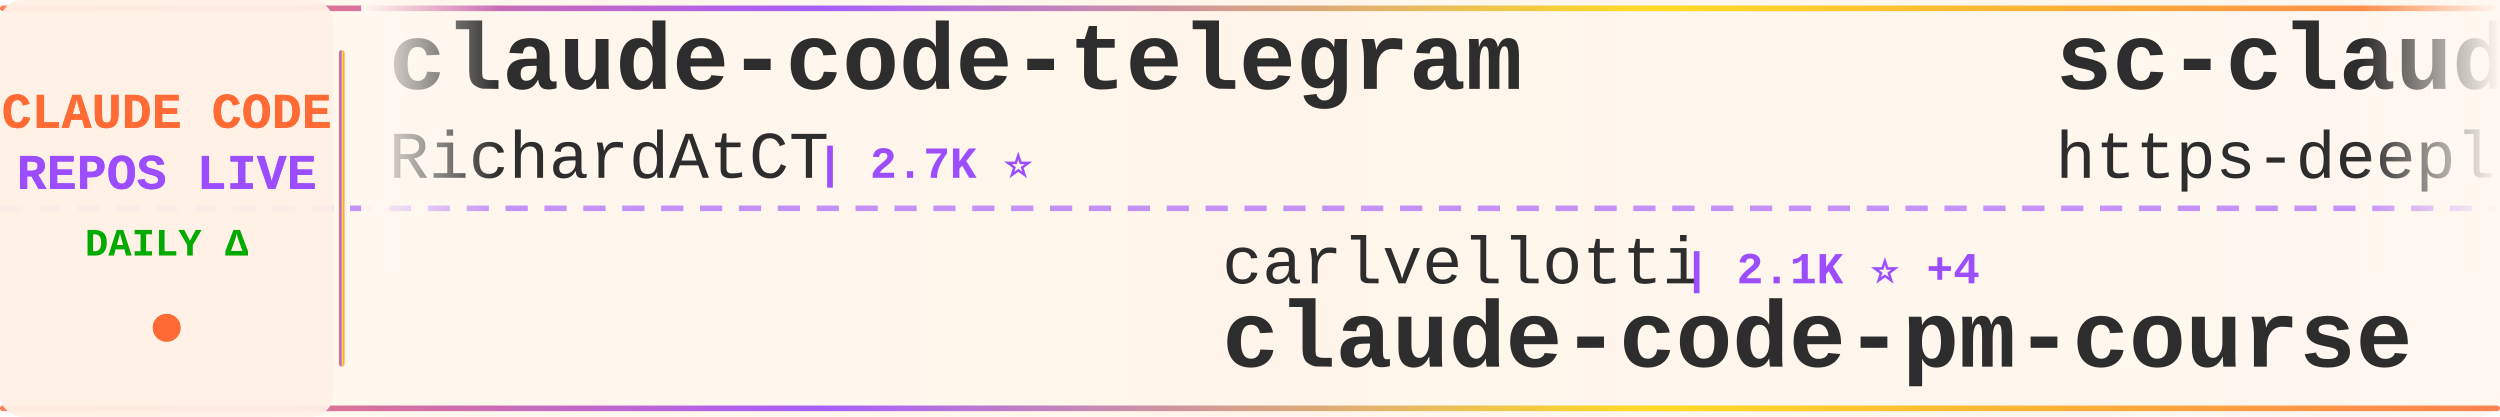
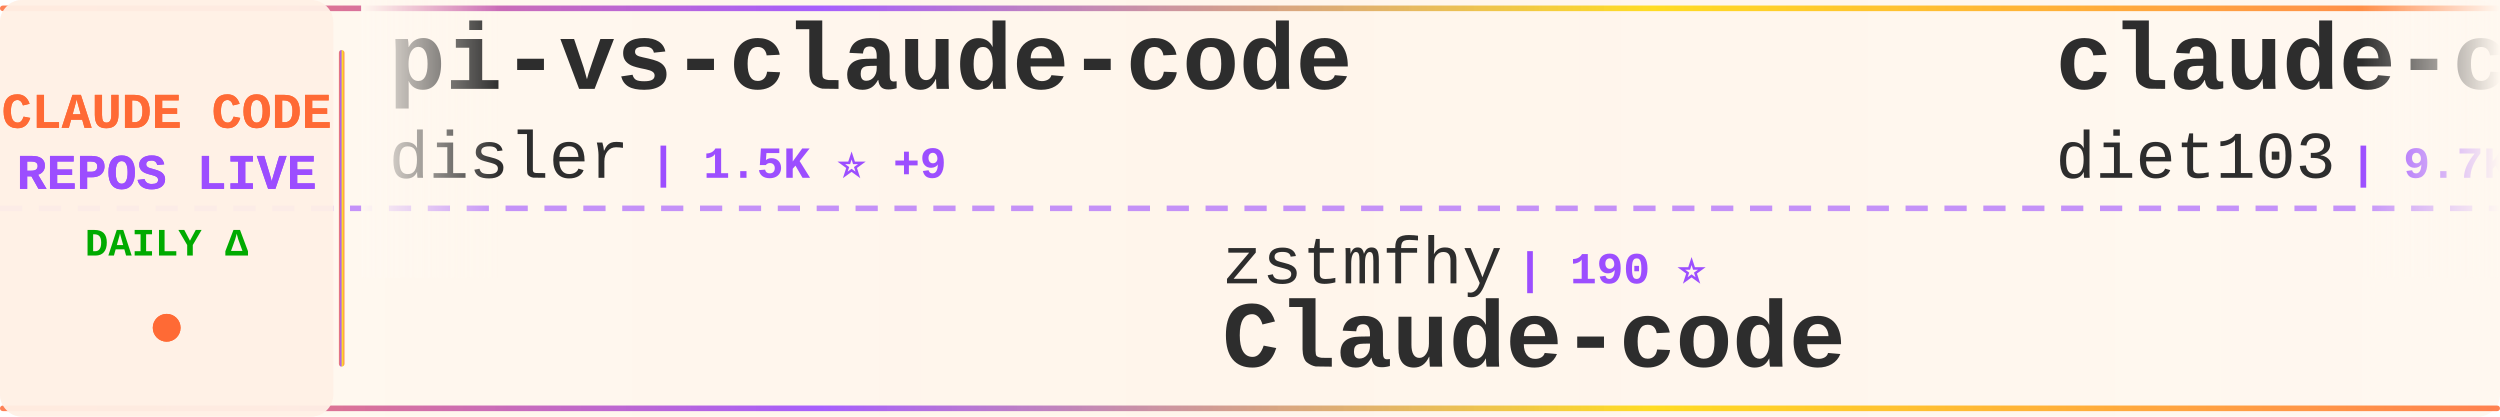
<svg xmlns="http://www.w3.org/2000/svg" width="900" height="150">
  <defs>
    <linearGradient id="tickerBg" x1="0%" y1="0%" x2="100%" y2="0%">
      <stop offset="0%" style="stop-color:#fff8f0;stop-opacity:0.98" />
      <stop offset="50%" style="stop-color:#fff5eb;stop-opacity:1" />
      <stop offset="100%" style="stop-color:#fff8f0;stop-opacity:0.98" />
    </linearGradient>
    <linearGradient id="borderGrad" x1="0%" y1="0%" x2="100%" y2="0%">
      <stop offset="0%" style="stop-color:#FF6B35;stop-opacity:0.85">
        <animate attributeName="stop-opacity" values="0.85;1;0.85" dur="2s" repeatCount="indefinite" />
      </stop>
      <stop offset="33%" style="stop-color:#9C4EFF;stop-opacity:0.9">
        <animate attributeName="stop-opacity" values="0.9;1;0.9" dur="2.2s" repeatCount="indefinite" />
      </stop>
      <stop offset="66%" style="stop-color:#FFD700;stop-opacity:0.85">
        <animate attributeName="stop-opacity" values="0.85;1;0.85" dur="1.8s" repeatCount="indefinite" />
      </stop>
      <stop offset="100%" style="stop-color:#FF6B35;stop-opacity:0.85">
        <animate attributeName="stop-opacity" values="0.85;1;0.85" dur="2s" repeatCount="indefinite" />
      </stop>
    </linearGradient>
    <filter id="textGlow">
      <feGaussianBlur stdDeviation="0.15" result="coloredBlur" />
      <feMerge>
        <feMergeNode in="coloredBlur" />
        <feMergeNode in="SourceGraphic" />
      </feMerge>
    </filter>
    <filter id="metricGlow">
      <feGaussianBlur stdDeviation="0.2" result="coloredBlur" />
      <feMerge>
        <feMergeNode in="coloredBlur" />
        <feMergeNode in="SourceGraphic" />
      </feMerge>
    </filter>
    <linearGradient id="leftFade" x1="0%" y1="0%" x2="100%" y2="0%">
      <stop offset="0%" style="stop-color:#fff8f0;stop-opacity:1" />
      <stop offset="100%" style="stop-color:#fff8f0;stop-opacity:0" />
    </linearGradient>
    <linearGradient id="rightFade" x1="0%" y1="0%" x2="100%" y2="0%">
      <stop offset="0%" style="stop-color:#fff8f0;stop-opacity:0" />
      <stop offset="100%" style="stop-color:#fff8f0;stop-opacity:1" />
    </linearGradient>
  </defs>
  <rect width="900" height="150" fill="url(#tickerBg)" rx="8" />
  <rect x="0" y="2" width="900" height="2" fill="url(#borderGrad)" rx="1" />
  <rect x="0" y="146" width="900" height="2" fill="url(#borderGrad)" rx="1" />
  <line x1="0" y1="75" x2="900" y2="75" stroke="#9C4EFF" stroke-width="2" stroke-dasharray="8 6" opacity="0.6" />
  <rect x="0" y="0" width="120" height="150" fill="#fff0e6" opacity="0.95" rx="8" />
  <text x="60" y="46" font-family="'Courier New', monospace" font-size="18" font-weight="bold" fill="#FF6B35" text-anchor="middle" filter="url(#textGlow)">
    CLAUDE CODE
  </text>
  <text x="60" y="68" font-family="'Courier New', monospace" font-size="18" font-weight="bold" fill="#9C4EFF" text-anchor="middle" filter="url(#textGlow)">
    REPOS LIVE
  </text>
  <text x="60" y="92" font-family="'Courier New', monospace" font-size="14" font-weight="bold" fill="#00aa00" text-anchor="middle">
    DAILY Δ
  </text>
  <circle cx="60" cy="118" r="5" fill="#FF6B35" filter="url(#metricGlow)">
    <animate attributeName="r" values="4;6;4" dur="1.5s" repeatCount="indefinite" />
    <animate attributeName="opacity" values="0.6;1;0.6" dur="1.5s" repeatCount="indefinite" />
  </circle>
  <rect x="122" y="18" width="2" height="114" fill="url(#borderGrad)" rx="1" />
  <clipPath id="tickerClip">
    <rect x="130" y="0" width="770" height="150" />
  </clipPath>
  <g clip-path="url(#tickerClip)">
    <g id="tickerItems">
      <animateTransform attributeName="transform" attributeType="XML" type="translate" from="0 0" to="-3000 0" dur="54s" repeatCount="indefinite" />
      <g transform="translate(0, 0)">
-         <text x="140" y="32" font-family="'Courier New', monospace" font-size="34" font-weight="bold" fill="#2d2d2d">claude-code-telegram</text>
-         <text x="140" y="64" font-family="'Courier New', monospace" font-size="24" font-weight="normal" fill="#2d2d2d" opacity="1.0">RichardAtCT</text>
-         <text x="294" y="64" font-family="'Courier New', monospace" font-size="16" font-weight="bold" fill="#9C4EFF"> | 2.7K ⭐</text>
+         <text x="140" y="32" font-family="'Courier New', monospace" font-size="34" font-weight="bold" fill="#2d2d2d">pi-vs-claude-code</text>
+         <text x="140" y="64" font-family="'Courier New', monospace" font-size="24" font-weight="normal" fill="#2d2d2d" opacity="1.0">disler</text>
+         <text x="234" y="64" font-family="'Courier New', monospace" font-size="16" font-weight="bold" fill="#9C4EFF"> | 1.5K ⭐ +9</text>
      </g>
      <g transform="translate(300, 0)">
-         <text x="140" y="102" font-family="'Courier New', monospace" font-size="24" font-weight="normal" fill="#2d2d2d" opacity="1.0">carlvellotti</text>
-         <text x="306" y="102" font-family="'Courier New', monospace" font-size="16" font-weight="bold" fill="#9C4EFF"> | 2.1K ⭐ +4</text>
-         <text x="140" y="132" font-family="'Courier New', monospace" font-size="34" font-weight="bold" fill="#2d2d2d">claude-code-pm-course</text>
+         <text x="140" y="102" font-family="'Courier New', monospace" font-size="24" font-weight="normal" fill="#2d2d2d" opacity="1.0">zstmfhy</text>
+         <text x="246" y="102" font-family="'Courier New', monospace" font-size="16" font-weight="bold" fill="#9C4EFF"> | 190 ⭐</text>
+         <text x="140" y="132" font-family="'Courier New', monospace" font-size="34" font-weight="bold" fill="#2d2d2d">Claude-code</text>
      </g>
      <g transform="translate(600, 0)">
-         <text x="140" y="32" font-family="'Courier New', monospace" font-size="34" font-weight="bold" fill="#2d2d2d">sc-claude-code-files</text>
-         <text x="140" y="64" font-family="'Courier New', monospace" font-size="24" font-weight="normal" fill="#2d2d2d" opacity="1.0">https-deeplearning-ai</text>
-         <text x="414" y="64" font-family="'Courier New', monospace" font-size="16" font-weight="bold" fill="#9C4EFF"> | 533 ⭐</text>
+         <text x="140" y="32" font-family="'Courier New', monospace" font-size="34" font-weight="bold" fill="#2d2d2d">claude-code-infrastructu...</text>
+         <text x="140" y="64" font-family="'Courier New', monospace" font-size="24" font-weight="normal" fill="#2d2d2d" opacity="1.0">diet103</text>
+         <text x="246" y="64" font-family="'Courier New', monospace" font-size="16" font-weight="bold" fill="#9C4EFF"> | 9.7K ⭐</text>
      </g>
      <g transform="translate(900, 0)">
-         <text x="140" y="102" font-family="'Courier New', monospace" font-size="24" font-weight="normal" fill="#2d2d2d" opacity="1.0">AICoderTudou</text>
-         <text x="306" y="102" font-family="'Courier New', monospace" font-size="16" font-weight="bold" fill="#9C4EFF"> | 498 ⭐</text>
-         <text x="140" y="132" font-family="'Courier New', monospace" font-size="34" font-weight="bold" fill="#2d2d2d">claude-code-tudou</text>
+         <text x="140" y="102" font-family="'Courier New', monospace" font-size="24" font-weight="normal" fill="#2d2d2d" opacity="1.0">musistudio</text>
+         <text x="282" y="102" font-family="'Courier New', monospace" font-size="16" font-weight="bold" fill="#9C4EFF"> | 35.8K ⭐ +40</text>
+         <text x="140" y="132" font-family="'Courier New', monospace" font-size="34" font-weight="bold" fill="#2d2d2d">claude-code-router</text>
      </g>
      <g transform="translate(1200, 0)">
-         <text x="140" y="32" font-family="'Courier New', monospace" font-size="34" font-weight="bold" fill="#2d2d2d">claude-code-prompts</text>
-         <text x="140" y="64" font-family="'Courier New', monospace" font-size="24" font-weight="normal" fill="#2d2d2d" opacity="1.0">repowise-dev</text>
-         <text x="306" y="64" font-family="'Courier New', monospace" font-size="16" font-weight="bold" fill="#9C4EFF"> | 1.2K ⭐ +1</text>
+         <text x="140" y="32" font-family="'Courier New', monospace" font-size="34" font-weight="bold" fill="#2d2d2d">claude_codex_bridge</text>
+         <text x="140" y="64" font-family="'Courier New', monospace" font-size="24" font-weight="normal" fill="#2d2d2d" opacity="1.0">SeemSeam</text>
+         <text x="258" y="64" font-family="'Courier New', monospace" font-size="16" font-weight="bold" fill="#9C4EFF"> | 3.3K ⭐ +8</text>
      </g>
      <g transform="translate(1500, 0)">
-         <text x="140" y="102" font-family="'Courier New', monospace" font-size="24" font-weight="normal" fill="#2d2d2d" opacity="1.0">lorryjovens-hub</text>
-         <text x="342" y="102" font-family="'Courier New', monospace" font-size="16" font-weight="bold" fill="#9C4EFF"> | 1.7K ⭐ +3</text>
-         <text x="140" y="132" font-family="'Courier New', monospace" font-size="34" font-weight="bold" fill="#2d2d2d">claude-code-rust</text>
+         <text x="140" y="102" font-family="'Courier New', monospace" font-size="24" font-weight="normal" fill="#2d2d2d" opacity="1.0">Donchitos</text>
+         <text x="270" y="102" font-family="'Courier New', monospace" font-size="16" font-weight="bold" fill="#9C4EFF"> | 23.0K ⭐ +47</text>
+         <text x="140" y="132" font-family="'Courier New', monospace" font-size="34" font-weight="bold" fill="#2d2d2d">Claude-Code-Game-Studios</text>
      </g>
      <g transform="translate(1800, 0)">
-         <text x="140" y="32" font-family="'Courier New', monospace" font-size="34" font-weight="bold" fill="#2d2d2d">claude-code</text>
-         <text x="140" y="64" font-family="'Courier New', monospace" font-size="24" font-weight="normal" fill="#2d2d2d" opacity="1.0">Onewon</text>
-         <text x="234" y="64" font-family="'Courier New', monospace" font-size="16" font-weight="bold" fill="#9C4EFF"> | 181 ⭐</text>
+         <text x="140" y="32" font-family="'Courier New', monospace" font-size="34" font-weight="bold" fill="#2d2d2d">claude-code-pm-course</text>
+         <text x="140" y="64" font-family="'Courier New', monospace" font-size="24" font-weight="normal" fill="#2d2d2d" opacity="1.0">carlvellotti</text>
+         <text x="306" y="64" font-family="'Courier New', monospace" font-size="16" font-weight="bold" fill="#9C4EFF"> | 2.1K ⭐ +3</text>
      </g>
      <g transform="translate(2100, 0)">
-         <text x="140" y="102" font-family="'Courier New', monospace" font-size="24" font-weight="normal" fill="#2d2d2d" opacity="1.0">anthropics</text>
-         <text x="282" y="102" font-family="'Courier New', monospace" font-size="16" font-weight="bold" fill="#9C4EFF"> | 5.5K ⭐ +6</text>
-         <text x="140" y="132" font-family="'Courier New', monospace" font-size="34" font-weight="bold" fill="#2d2d2d">claude-code-security-rev...</text>
+         <text x="140" y="102" font-family="'Courier New', monospace" font-size="24" font-weight="normal" fill="#2d2d2d" opacity="1.0">davila7</text>
+         <text x="246" y="102" font-family="'Courier New', monospace" font-size="16" font-weight="bold" fill="#9C4EFF"> | 29.5K ⭐ +60</text>
+         <text x="140" y="132" font-family="'Courier New', monospace" font-size="34" font-weight="bold" fill="#2d2d2d">claude-code-templates</text>
      </g>
      <g transform="translate(2400, 0)">
-         <text x="140" y="32" font-family="'Courier New', monospace" font-size="34" font-weight="bold" fill="#2d2d2d">awesome-claude-code</text>
-         <text x="140" y="64" font-family="'Courier New', monospace" font-size="24" font-weight="normal" fill="#2d2d2d" opacity="1.0">jqueryscript</text>
-         <text x="306" y="64" font-family="'Courier New', monospace" font-size="16" font-weight="bold" fill="#9C4EFF"> | 467 ⭐</text>
+         <text x="140" y="32" font-family="'Courier New', monospace" font-size="34" font-weight="bold" fill="#2d2d2d">claude-code</text>
+         <text x="140" y="64" font-family="'Courier New', monospace" font-size="24" font-weight="normal" fill="#2d2d2d" opacity="1.0">isboyjc</text>
+         <text x="246" y="64" font-family="'Courier New', monospace" font-size="16" font-weight="bold" fill="#9C4EFF"> | 162 ⭐</text>
      </g>
      <g transform="translate(2700, 0)">
-         <text x="140" y="102" font-family="'Courier New', monospace" font-size="24" font-weight="normal" fill="#2d2d2d" opacity="1.0">chauncygu</text>
-         <text x="270" y="102" font-family="'Courier New', monospace" font-size="16" font-weight="bold" fill="#9C4EFF"> | 2.8K ⭐ +5</text>
-         <text x="140" y="132" font-family="'Courier New', monospace" font-size="34" font-weight="bold" fill="#2d2d2d">collection-claude-code-s...</text>
+         <text x="140" y="102" font-family="'Courier New', monospace" font-size="24" font-weight="normal" fill="#2d2d2d" opacity="1.0">nicedreamzapp</text>
+         <text x="318" y="102" font-family="'Courier New', monospace" font-size="16" font-weight="bold" fill="#9C4EFF"> | 2.9K ⭐ +1</text>
+         <text x="140" y="132" font-family="'Courier New', monospace" font-size="34" font-weight="bold" fill="#2d2d2d">claude-code-local</text>
      </g>
      <g transform="translate(3000, 0)">
-         <text x="140" y="32" font-family="'Courier New', monospace" font-size="34" font-weight="bold" fill="#2d2d2d">claude-code-telegram</text>
-         <text x="140" y="64" font-family="'Courier New', monospace" font-size="24" font-weight="normal" fill="#2d2d2d" opacity="1.0">RichardAtCT</text>
-         <text x="294" y="64" font-family="'Courier New', monospace" font-size="16" font-weight="bold" fill="#9C4EFF"> | 2.7K ⭐</text>
+         <text x="140" y="32" font-family="'Courier New', monospace" font-size="34" font-weight="bold" fill="#2d2d2d">pi-vs-claude-code</text>
+         <text x="140" y="64" font-family="'Courier New', monospace" font-size="24" font-weight="normal" fill="#2d2d2d" opacity="1.0">disler</text>
+         <text x="234" y="64" font-family="'Courier New', monospace" font-size="16" font-weight="bold" fill="#9C4EFF"> | 1.5K ⭐ +9</text>
      </g>
      <g transform="translate(3300, 0)">
-         <text x="140" y="102" font-family="'Courier New', monospace" font-size="24" font-weight="normal" fill="#2d2d2d" opacity="1.0">carlvellotti</text>
-         <text x="306" y="102" font-family="'Courier New', monospace" font-size="16" font-weight="bold" fill="#9C4EFF"> | 2.1K ⭐ +4</text>
-         <text x="140" y="132" font-family="'Courier New', monospace" font-size="34" font-weight="bold" fill="#2d2d2d">claude-code-pm-course</text>
+         <text x="140" y="102" font-family="'Courier New', monospace" font-size="24" font-weight="normal" fill="#2d2d2d" opacity="1.0">zstmfhy</text>
+         <text x="246" y="102" font-family="'Courier New', monospace" font-size="16" font-weight="bold" fill="#9C4EFF"> | 190 ⭐</text>
+         <text x="140" y="132" font-family="'Courier New', monospace" font-size="34" font-weight="bold" fill="#2d2d2d">Claude-code</text>
      </g>
      <g transform="translate(3600, 0)">
-         <text x="140" y="32" font-family="'Courier New', monospace" font-size="34" font-weight="bold" fill="#2d2d2d">sc-claude-code-files</text>
-         <text x="140" y="64" font-family="'Courier New', monospace" font-size="24" font-weight="normal" fill="#2d2d2d" opacity="1.0">https-deeplearning-ai</text>
-         <text x="414" y="64" font-family="'Courier New', monospace" font-size="16" font-weight="bold" fill="#9C4EFF"> | 533 ⭐</text>
+         <text x="140" y="32" font-family="'Courier New', monospace" font-size="34" font-weight="bold" fill="#2d2d2d">claude-code-infrastructu...</text>
+         <text x="140" y="64" font-family="'Courier New', monospace" font-size="24" font-weight="normal" fill="#2d2d2d" opacity="1.0">diet103</text>
+         <text x="246" y="64" font-family="'Courier New', monospace" font-size="16" font-weight="bold" fill="#9C4EFF"> | 9.7K ⭐</text>
      </g>
      <g transform="translate(3900, 0)">
-         <text x="140" y="102" font-family="'Courier New', monospace" font-size="24" font-weight="normal" fill="#2d2d2d" opacity="1.0">AICoderTudou</text>
-         <text x="306" y="102" font-family="'Courier New', monospace" font-size="16" font-weight="bold" fill="#9C4EFF"> | 498 ⭐</text>
-         <text x="140" y="132" font-family="'Courier New', monospace" font-size="34" font-weight="bold" fill="#2d2d2d">claude-code-tudou</text>
+         <text x="140" y="102" font-family="'Courier New', monospace" font-size="24" font-weight="normal" fill="#2d2d2d" opacity="1.0">musistudio</text>
+         <text x="282" y="102" font-family="'Courier New', monospace" font-size="16" font-weight="bold" fill="#9C4EFF"> | 35.8K ⭐ +40</text>
+         <text x="140" y="132" font-family="'Courier New', monospace" font-size="34" font-weight="bold" fill="#2d2d2d">claude-code-router</text>
      </g>
    </g>
  </g>
  <rect x="130" y="0" width="50" height="100" fill="url(#leftFade)" />
  <rect x="850" y="0" width="50" height="100" fill="url(#rightFade)" />
</svg>
